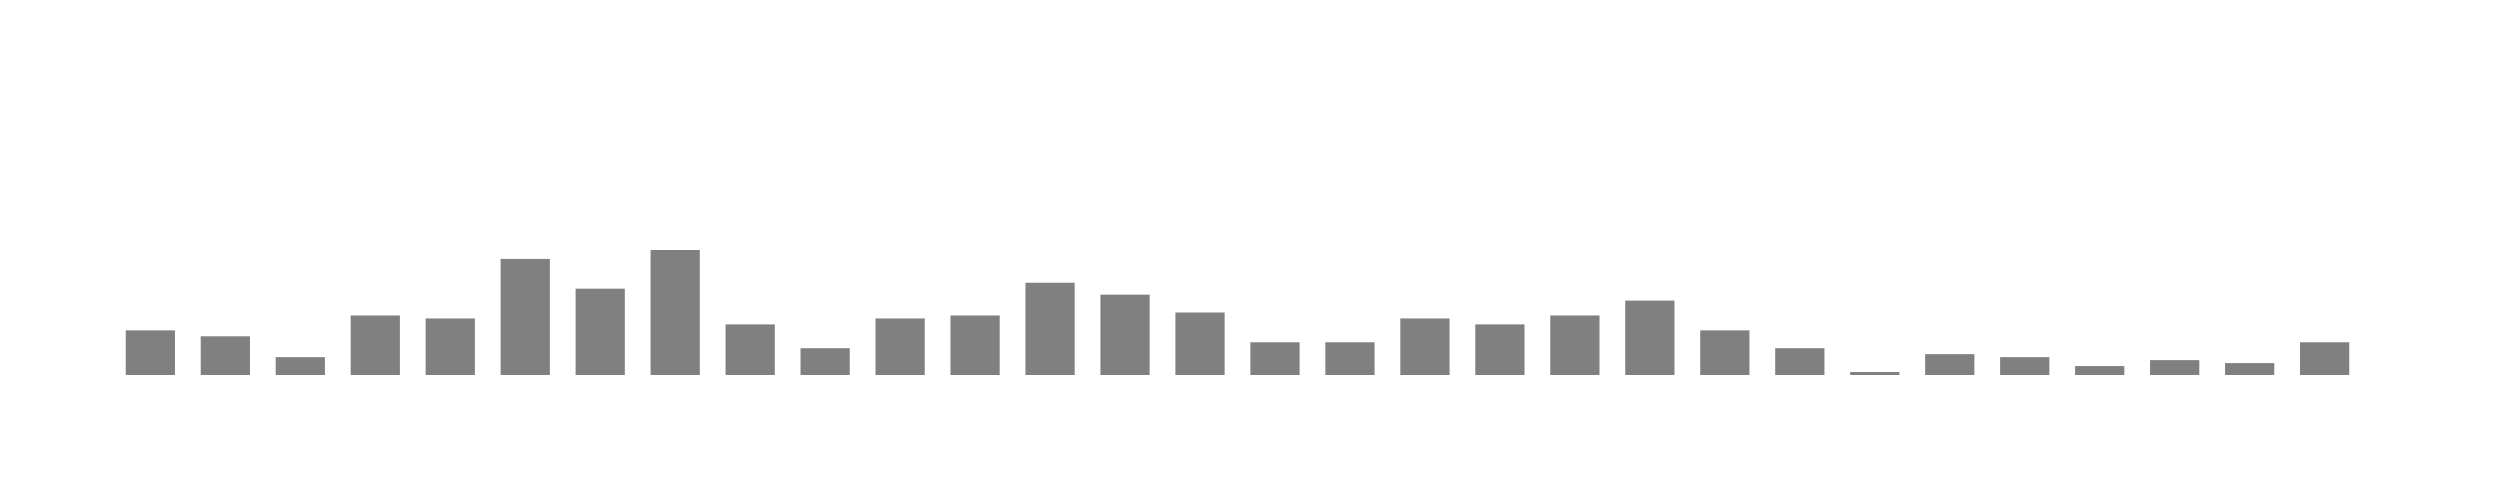
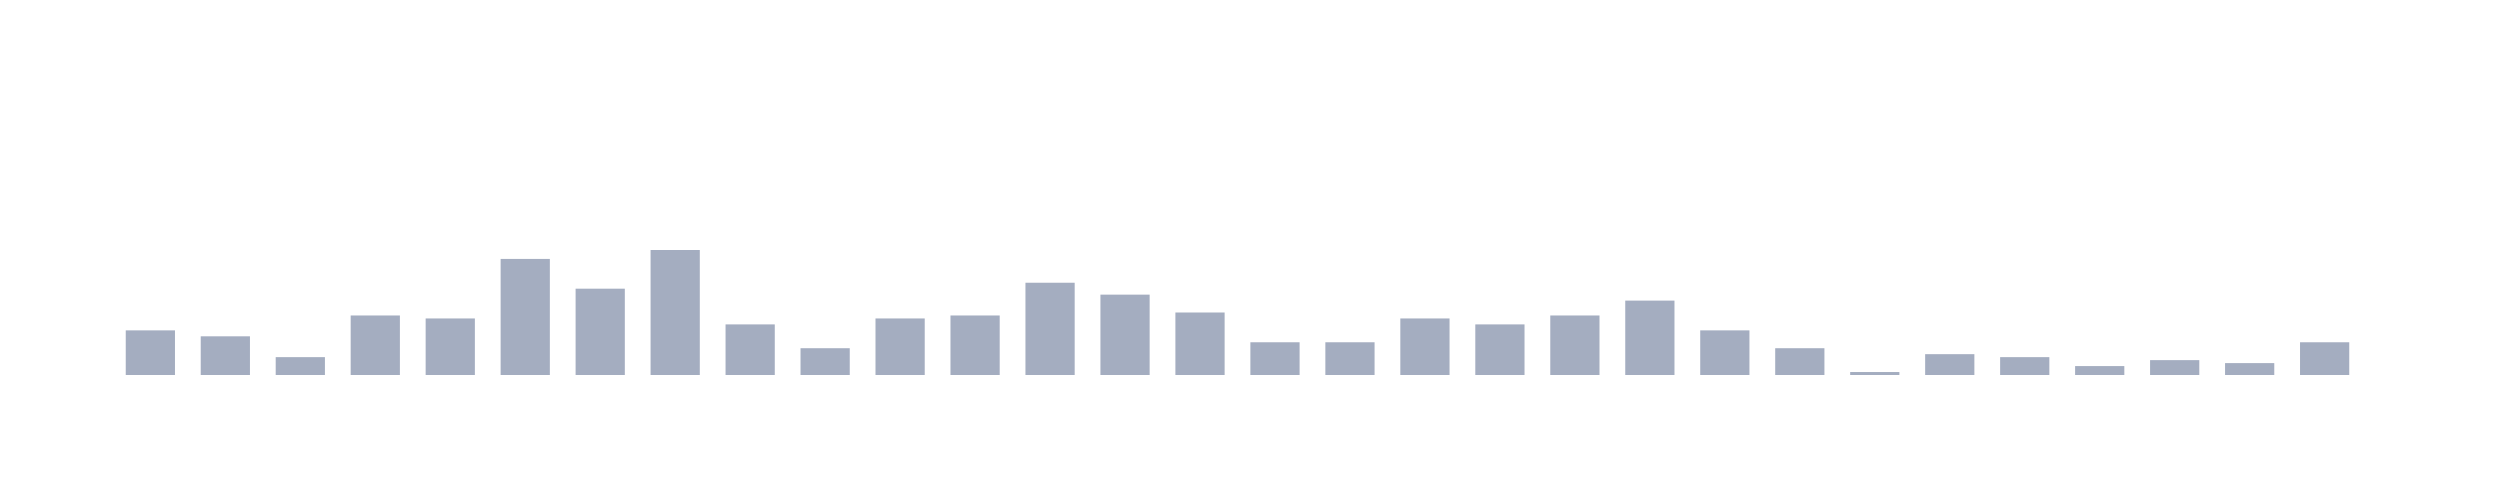
<svg xmlns="http://www.w3.org/2000/svg" viewBox="0 0 200 40">
  <g transform="translate(10,10)">
-     <rect class="bar" x="0.06" width="3.938" y="16.429" height="3.571" fill="rgba(128, 128, 128, 1)" />
-     <rect class="bar" x="6.058" width="3.938" y="16.905" height="3.095" fill="rgba(128, 128, 128, 1)" />
-     <rect class="bar" x="12.056" width="3.938" y="18.571" height="1.429" fill="rgba(128, 128, 128, 1)" />
-     <rect class="bar" x="18.054" width="3.938" y="15.238" height="4.762" fill="rgba(128, 128, 128, 1)" />
-     <rect class="bar" x="24.052" width="3.938" y="15.476" height="4.524" fill="rgba(128, 128, 128, 1)" />
-     <rect class="bar" x="30.05" width="3.938" y="10.714" height="9.286" fill="rgba(128, 128, 128, 1)" />
-     <rect class="bar" x="36.048" width="3.938" y="13.095" height="6.905" fill="rgba(128, 128, 128, 1)" />
-     <rect class="bar" x="42.046" width="3.938" y="10" height="10" fill="rgba(128, 128, 128, 1)" />
-     <rect class="bar" x="48.044" width="3.938" y="15.952" height="4.048" fill="rgba(128, 128, 128, 1)" />
-     <rect class="bar" x="54.042" width="3.938" y="17.857" height="2.143" fill="rgba(128, 128, 128, 1)" />
-     <rect class="bar" x="60.04" width="3.938" y="15.476" height="4.524" fill="rgba(128, 128, 128, 1)" />
-     <rect class="bar" x="66.038" width="3.938" y="15.238" height="4.762" fill="rgba(128, 128, 128, 1)" />
-     <rect class="bar" x="72.036" width="3.938" y="12.619" height="7.381" fill="rgba(128, 128, 128, 1)" />
-     <rect class="bar" x="78.034" width="3.938" y="13.571" height="6.429" fill="rgba(128, 128, 128, 1)" />
-     <rect class="bar" x="84.032" width="3.938" y="15" height="5" fill="rgba(128, 128, 128, 1)" />
-     <rect class="bar" x="90.03" width="3.938" y="17.381" height="2.619" fill="rgba(128, 128, 128, 1)" />
-     <rect class="bar" x="96.028" width="3.938" y="17.381" height="2.619" fill="rgba(128, 128, 128, 1)" />
-     <rect class="bar" x="102.026" width="3.938" y="15.476" height="4.524" fill="rgba(128, 128, 128, 1)" />
-     <rect class="bar" x="108.024" width="3.938" y="15.952" height="4.048" fill="rgba(128, 128, 128, 1)" />
-     <rect class="bar" x="114.022" width="3.938" y="15.238" height="4.762" fill="rgba(128, 128, 128, 1)" />
-     <rect class="bar" x="120.02" width="3.938" y="14.048" height="5.952" fill="rgba(128, 128, 128, 1)" />
-     <rect class="bar" x="126.018" width="3.938" y="16.429" height="3.571" fill="rgba(128, 128, 128, 1)" />
-     <rect class="bar" x="132.016" width="3.938" y="17.857" height="2.143" fill="rgba(128, 128, 128, 1)" />
-     <rect class="bar" x="138.014" width="3.938" y="19.762" height="0.238" fill="rgba(128, 128, 128, 1)" />
-     <rect class="bar" x="144.012" width="3.938" y="18.333" height="1.667" fill="rgba(128, 128, 128, 1)" />
-     <rect class="bar" x="150.01" width="3.938" y="18.571" height="1.429" fill="rgba(128, 128, 128, 1)" />
-     <rect class="bar" x="156.008" width="3.938" y="19.286" height="0.714" fill="rgba(128, 128, 128, 1)" />
-     <rect class="bar" x="162.006" width="3.938" y="18.81" height="1.19" fill="rgba(128, 128, 128, 1)" />
-     <rect class="bar" x="168.004" width="3.938" y="19.048" height="0.952" fill="rgba(128, 128, 128, 1)" />
-     <rect class="bar" x="174.002" width="3.938" y="17.381" height="2.619" fill="rgba(128, 128, 128, 1)" />
+     <rect class="bar" x="0.06" width="3.938" y="16.429" height="3.571" fill="rgb(164,173,192)" />
+     <rect class="bar" x="6.058" width="3.938" y="16.905" height="3.095" fill="rgb(164,173,192)" />
+     <rect class="bar" x="12.056" width="3.938" y="18.571" height="1.429" fill="rgb(164,173,192)" />
+     <rect class="bar" x="18.054" width="3.938" y="15.238" height="4.762" fill="rgb(164,173,192)" />
+     <rect class="bar" x="24.052" width="3.938" y="15.476" height="4.524" fill="rgb(164,173,192)" />
+     <rect class="bar" x="30.05" width="3.938" y="10.714" height="9.286" fill="rgb(164,173,192)" />
+     <rect class="bar" x="36.048" width="3.938" y="13.095" height="6.905" fill="rgb(164,173,192)" />
+     <rect class="bar" x="42.046" width="3.938" y="10" height="10" fill="rgb(164,173,192)" />
+     <rect class="bar" x="48.044" width="3.938" y="15.952" height="4.048" fill="rgb(164,173,192)" />
+     <rect class="bar" x="54.042" width="3.938" y="17.857" height="2.143" fill="rgb(164,173,192)" />
+     <rect class="bar" x="60.04" width="3.938" y="15.476" height="4.524" fill="rgb(164,173,192)" />
+     <rect class="bar" x="66.038" width="3.938" y="15.238" height="4.762" fill="rgb(164,173,192)" />
+     <rect class="bar" x="72.036" width="3.938" y="12.619" height="7.381" fill="rgb(164,173,192)" />
+     <rect class="bar" x="78.034" width="3.938" y="13.571" height="6.429" fill="rgb(164,173,192)" />
+     <rect class="bar" x="84.032" width="3.938" y="15" height="5" fill="rgb(164,173,192)" />
+     <rect class="bar" x="90.03" width="3.938" y="17.381" height="2.619" fill="rgb(164,173,192)" />
+     <rect class="bar" x="96.028" width="3.938" y="17.381" height="2.619" fill="rgb(164,173,192)" />
+     <rect class="bar" x="102.026" width="3.938" y="15.476" height="4.524" fill="rgb(164,173,192)" />
+     <rect class="bar" x="108.024" width="3.938" y="15.952" height="4.048" fill="rgb(164,173,192)" />
+     <rect class="bar" x="114.022" width="3.938" y="15.238" height="4.762" fill="rgb(164,173,192)" />
+     <rect class="bar" x="120.02" width="3.938" y="14.048" height="5.952" fill="rgb(164,173,192)" />
+     <rect class="bar" x="126.018" width="3.938" y="16.429" height="3.571" fill="rgb(164,173,192)" />
+     <rect class="bar" x="132.016" width="3.938" y="17.857" height="2.143" fill="rgb(164,173,192)" />
+     <rect class="bar" x="138.014" width="3.938" y="19.762" height="0.238" fill="rgb(164,173,192)" />
+     <rect class="bar" x="144.012" width="3.938" y="18.333" height="1.667" fill="rgb(164,173,192)" />
+     <rect class="bar" x="150.01" width="3.938" y="18.571" height="1.429" fill="rgb(164,173,192)" />
+     <rect class="bar" x="156.008" width="3.938" y="19.286" height="0.714" fill="rgb(164,173,192)" />
+     <rect class="bar" x="162.006" width="3.938" y="18.81" height="1.19" fill="rgb(164,173,192)" />
+     <rect class="bar" x="168.004" width="3.938" y="19.048" height="0.952" fill="rgb(164,173,192)" />
+     <rect class="bar" x="174.002" width="3.938" y="17.381" height="2.619" fill="rgb(164,173,192)" />
  </g>
</svg>
